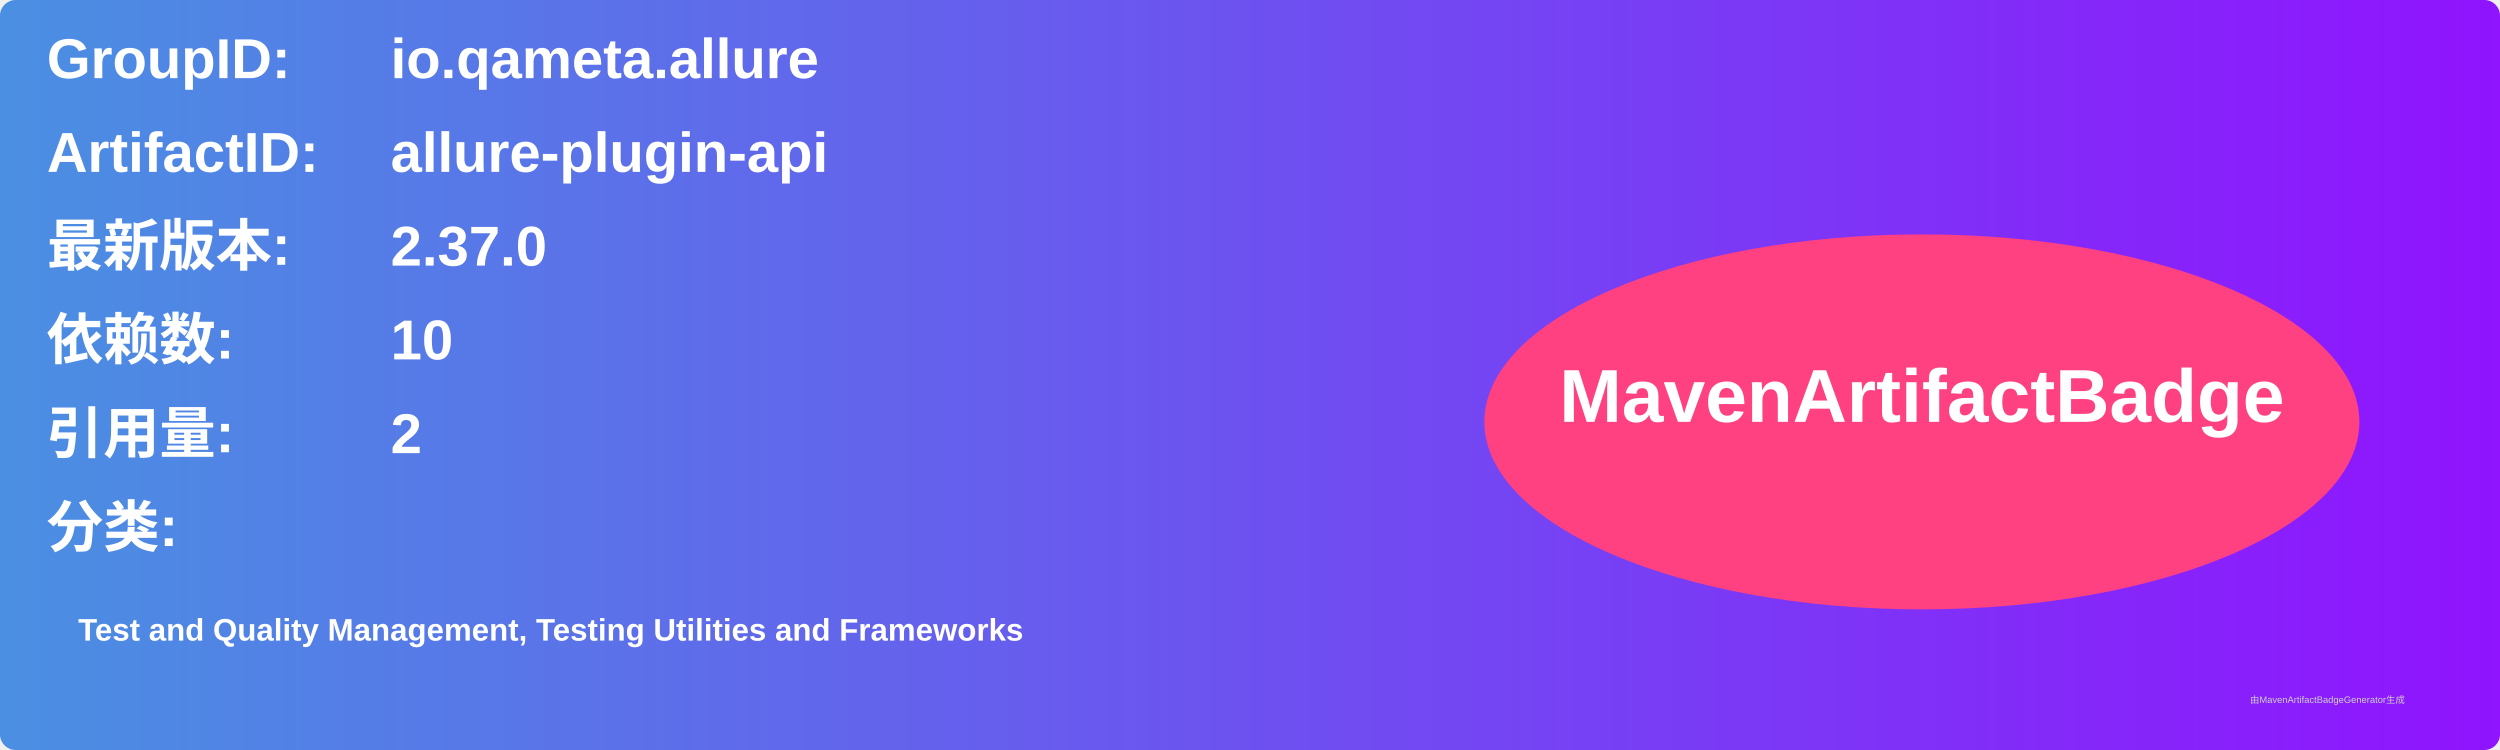
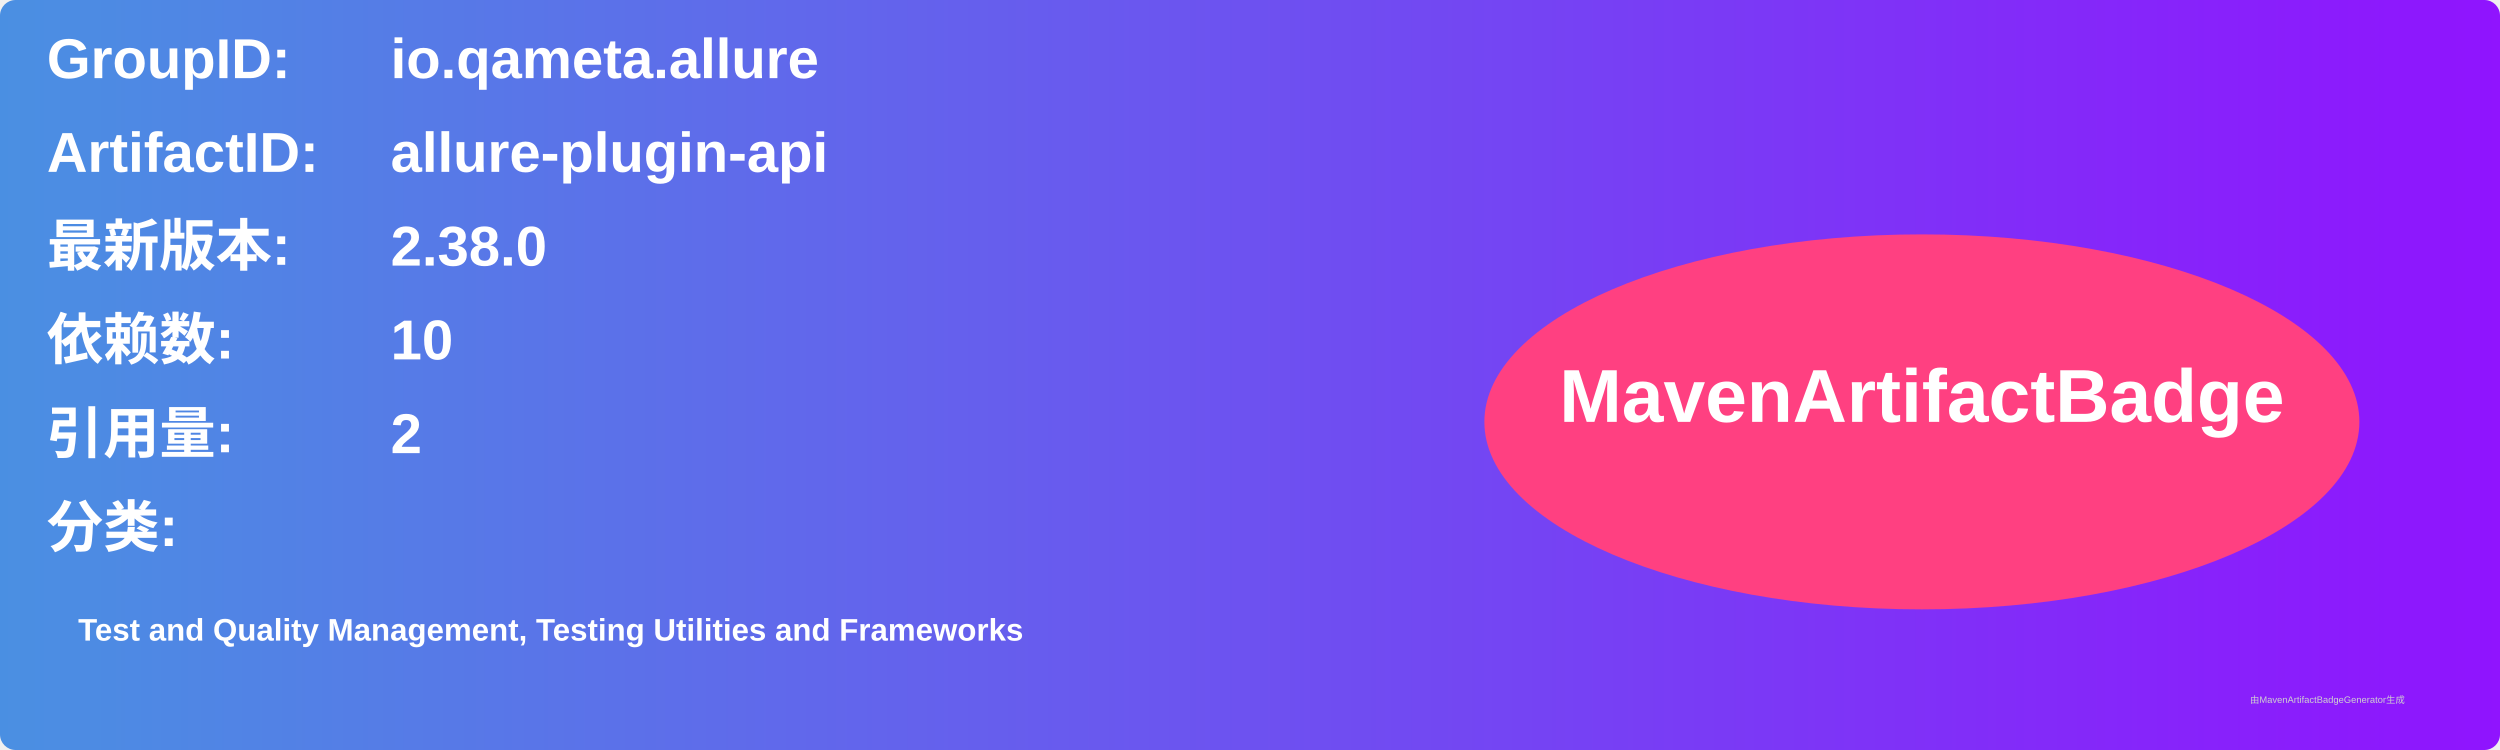
<svg xmlns="http://www.w3.org/2000/svg" width="800" height="240" viewBox="0 0 800 240">
  <linearGradient id="grad" x1="0%" y1="0%" x2="100%" y2="0%">
    <stop offset="0%" stop-color="#4a90e2" />
    <stop offset="100%" stop-color="#9013fe" />
  </linearGradient>
  <rect width="100%" height="100%" rx="5" ry="5" fill="url(#grad)" />
  <g transform="translate(15, 15)">
    <text x="0" y="10" font-family="Arial" font-size="18" fill="white" font-weight="bold" width="260">GroupID:</text>
    <text x="110" y="10" font-family="Arial" font-size="18" fill="white" font-weight="bold" width="460">io.qameta.allure</text>
    <text x="0" y="40" font-family="Arial" font-size="18" fill="white" font-weight="bold" width="260">ArtifactID:</text>
    <text x="110" y="40" font-family="Arial" font-size="18" fill="white" font-weight="bold" width="460">allure-plugin-api</text>
    <text x="0" y="70" font-family="Arial" font-size="18" fill="white" font-weight="bold">最新版本:</text>
    <text x="110" y="70" font-family="Arial" font-size="18" fill="white" font-weight="bold">
-       <tspan font-weight="bold">2.37.0</tspan>
+       <tspan font-weight="bold">2.38.0</tspan>
    </text>
    <text x="0" y="100" font-family="Arial" font-size="18" fill="white" font-weight="bold">依赖数: </text>
    <text x="110" y="100" font-family="Arial" font-size="18" fill="white">
      <tspan font-weight="bold">10</tspan>
    </text>
    <text x="0" y="130" font-family="Arial" font-size="18" fill="white" font-weight="bold">引用量: </text>
    <text x="110" y="130" font-family="Arial" font-size="18" fill="white">
      <tspan font-weight="bold">2</tspan>
    </text>
    <text x="0" y="160" font-family="Arial" font-size="18" fill="white" font-weight="bold">分类:</text>
    <text x="10" y="190" font-family="Arial" font-size="10" fill="white">
      <tspan font-weight="bold">Test and Quality Management, Testing Utilities and Frameworks</tspan>
    </text>
    <ellipse cx="600" cy="120" rx="140" ry="60" fill="#ff4081" />
    <text x="600" y="120" text-anchor="middle" font-family="Arial" font-size="24" fill="white" font-weight="bold">MavenArtifactBadge</text>
  </g>
  <text x="720" y="225" font-family="Arial" font-size="3" fill="#d0d0d0">由MavenArtifactBadgeGenerator生成</text>
</svg>
